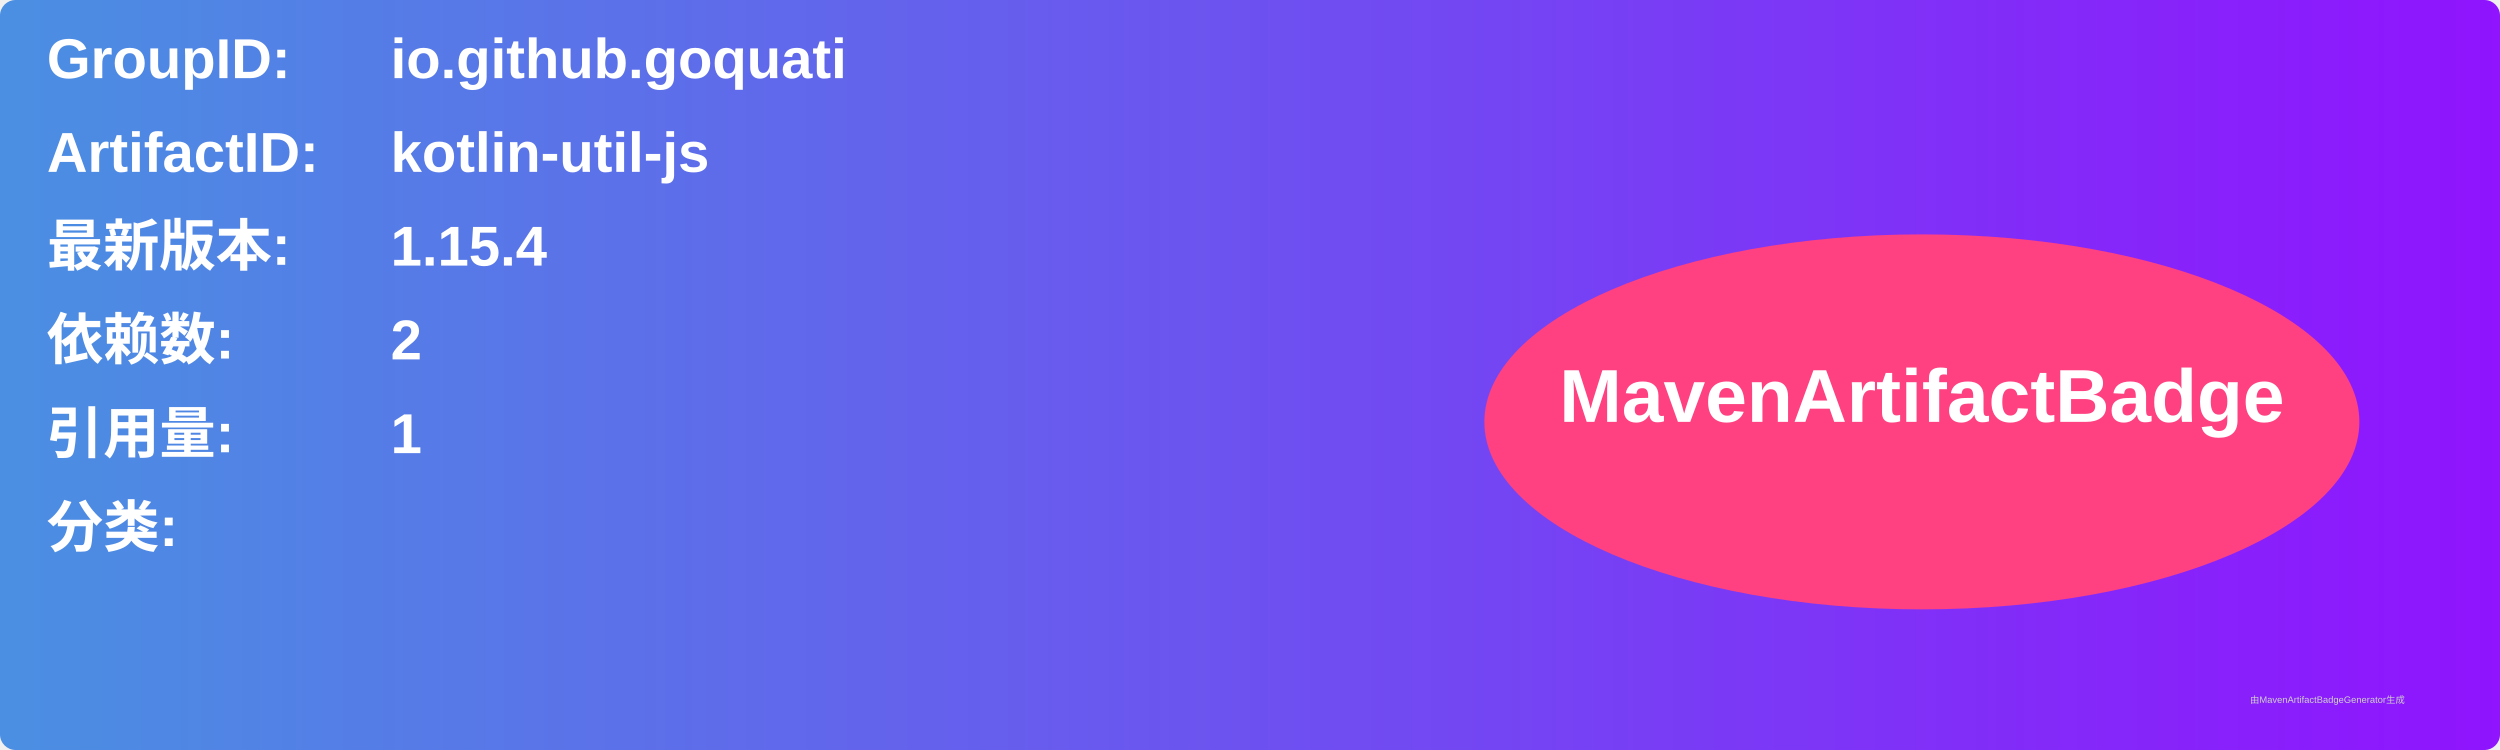
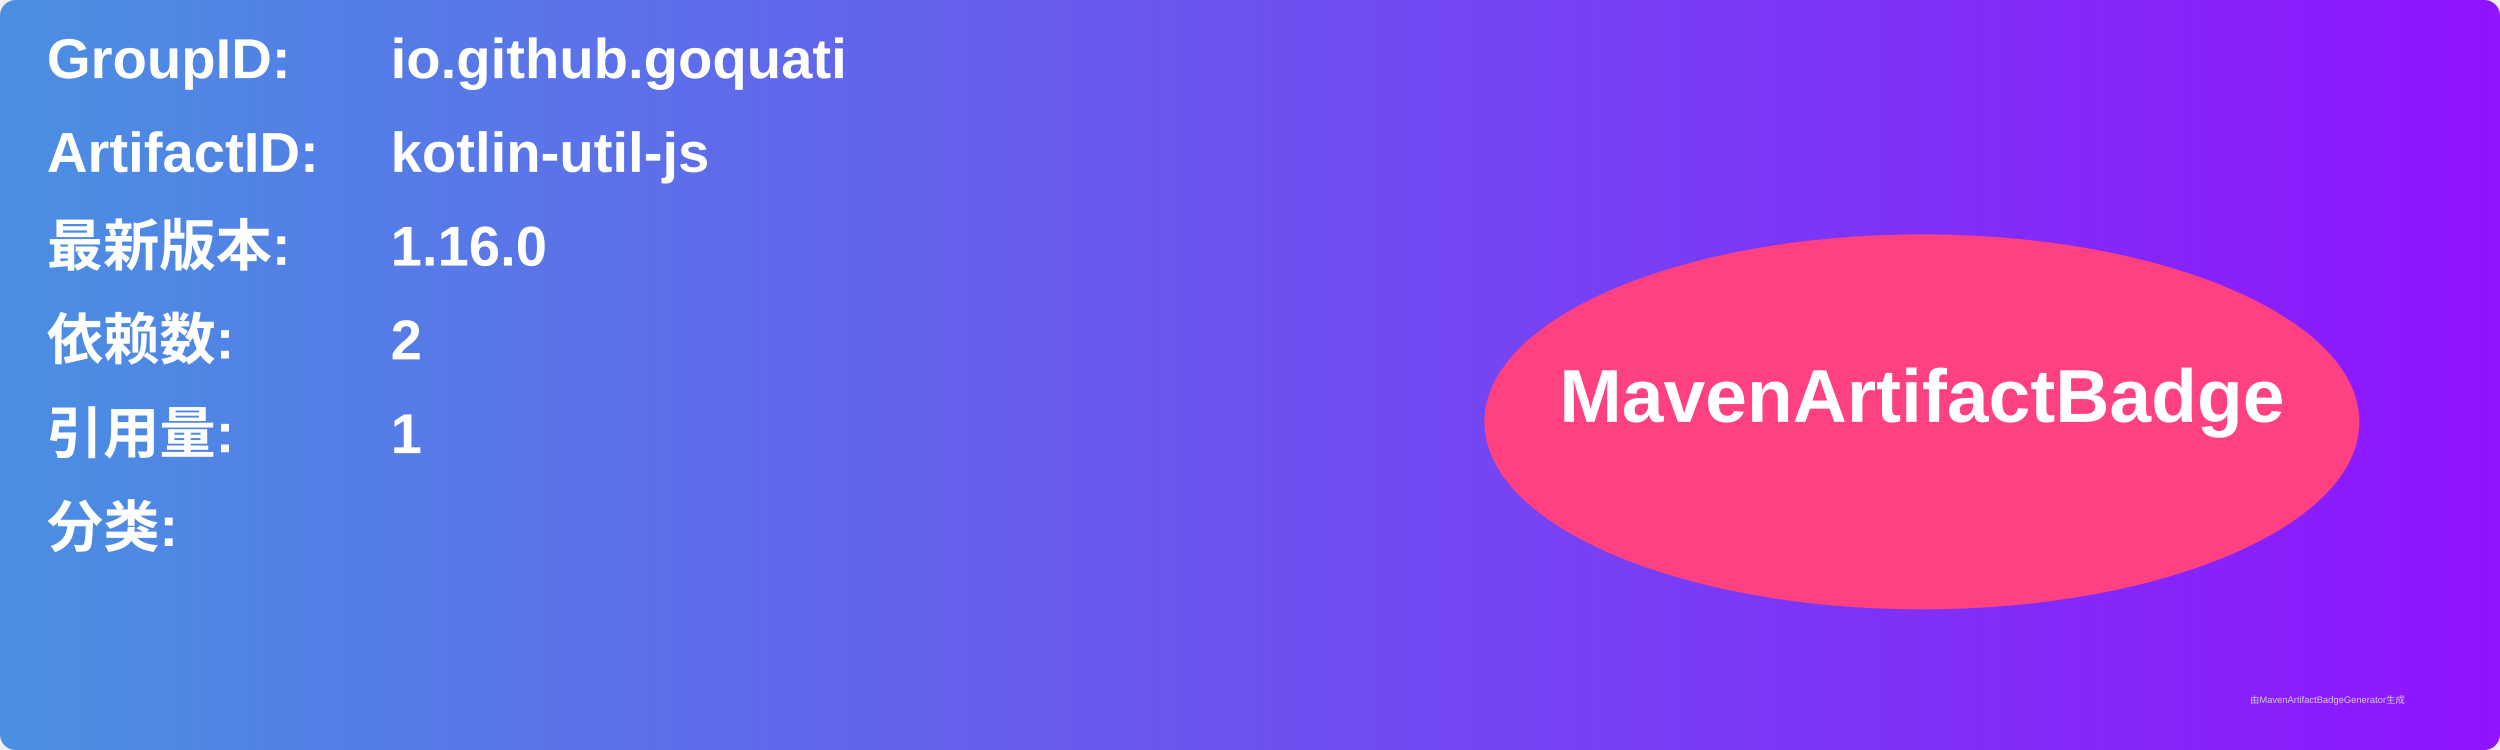
<svg xmlns="http://www.w3.org/2000/svg" width="800" height="240" viewBox="0 0 800 240">
  <linearGradient id="grad" x1="0%" y1="0%" x2="100%" y2="0%">
    <stop offset="0%" stop-color="#4a90e2" />
    <stop offset="100%" stop-color="#9013fe" />
  </linearGradient>
  <rect width="100%" height="100%" rx="5" ry="5" fill="url(#grad)" />
  <g transform="translate(15, 15)">
    <text x="0" y="10" font-family="Arial" font-size="18" fill="white" font-weight="bold" width="260">GroupID:</text>
    <text x="110" y="10" font-family="Arial" font-size="18" fill="white" font-weight="bold" width="460">io.github.goquati</text>
    <text x="0" y="40" font-family="Arial" font-size="18" fill="white" font-weight="bold" width="260">ArtifactID:</text>
    <text x="110" y="40" font-family="Arial" font-size="18" fill="white" font-weight="bold" width="460">kotlin-util-js</text>
    <text x="0" y="70" font-family="Arial" font-size="18" fill="white" font-weight="bold">最新版本:</text>
    <text x="110" y="70" font-family="Arial" font-size="18" fill="white" font-weight="bold">
-       <tspan font-weight="bold">1.15.4</tspan>
+       <tspan font-weight="bold">1.16.0</tspan>
    </text>
    <text x="0" y="100" font-family="Arial" font-size="18" fill="white" font-weight="bold">依赖数: </text>
    <text x="110" y="100" font-family="Arial" font-size="18" fill="white">
      <tspan font-weight="bold">2</tspan>
    </text>
    <text x="0" y="130" font-family="Arial" font-size="18" fill="white" font-weight="bold">引用量: </text>
    <text x="110" y="130" font-family="Arial" font-size="18" fill="white">
      <tspan font-weight="bold">1</tspan>
    </text>
    <text x="0" y="160" font-family="Arial" font-size="18" fill="white" font-weight="bold">分类:</text>
    <text x="10" y="190" font-family="Arial" font-size="10" fill="white">
      <tspan font-weight="bold" />
    </text>
    <ellipse cx="600" cy="120" rx="140" ry="60" fill="#ff4081" />
    <text x="600" y="120" text-anchor="middle" font-family="Arial" font-size="24" fill="white" font-weight="bold">MavenArtifactBadge</text>
  </g>
  <text x="720" y="225" font-family="Arial" font-size="3" fill="#d0d0d0">由MavenArtifactBadgeGenerator生成</text>
</svg>
